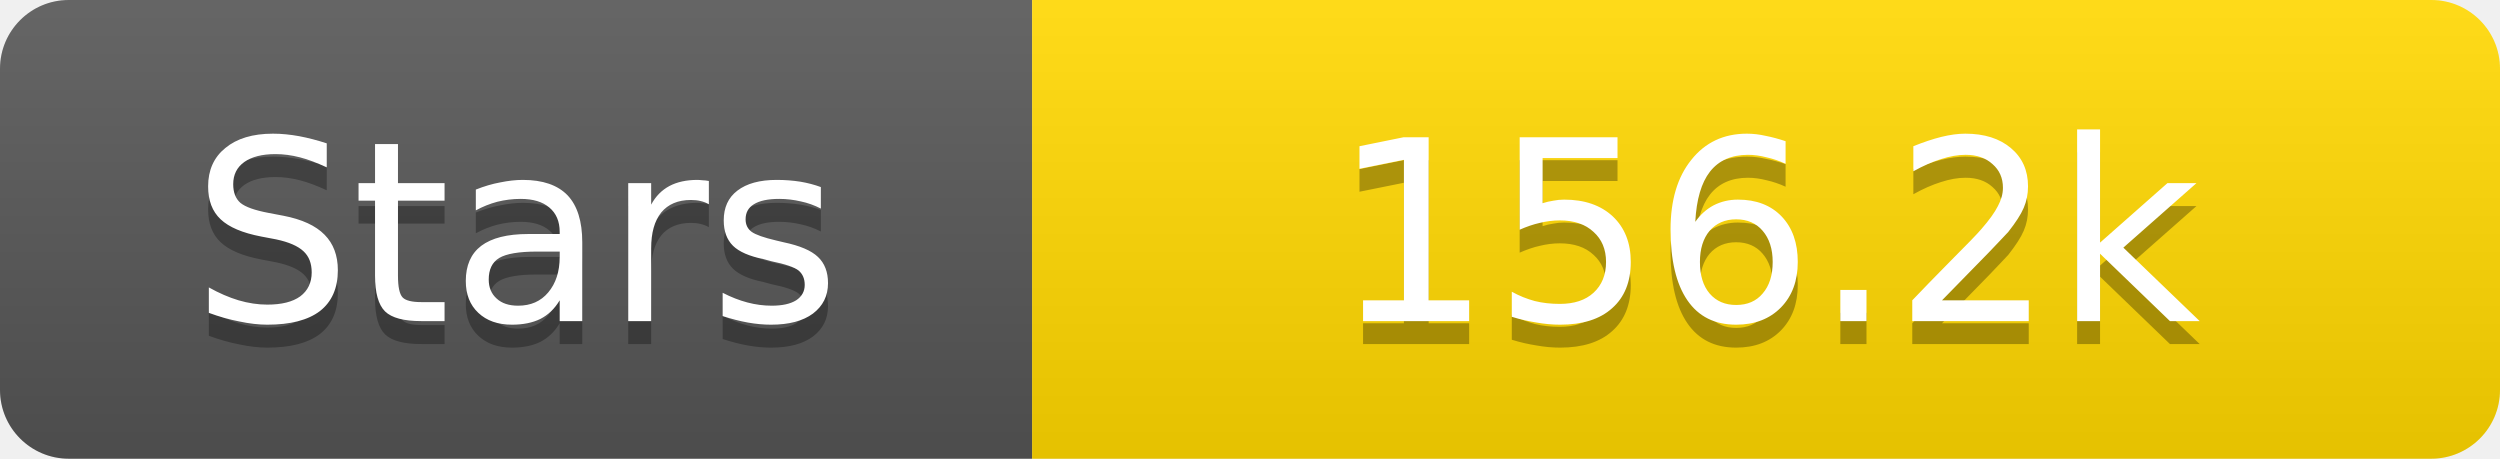
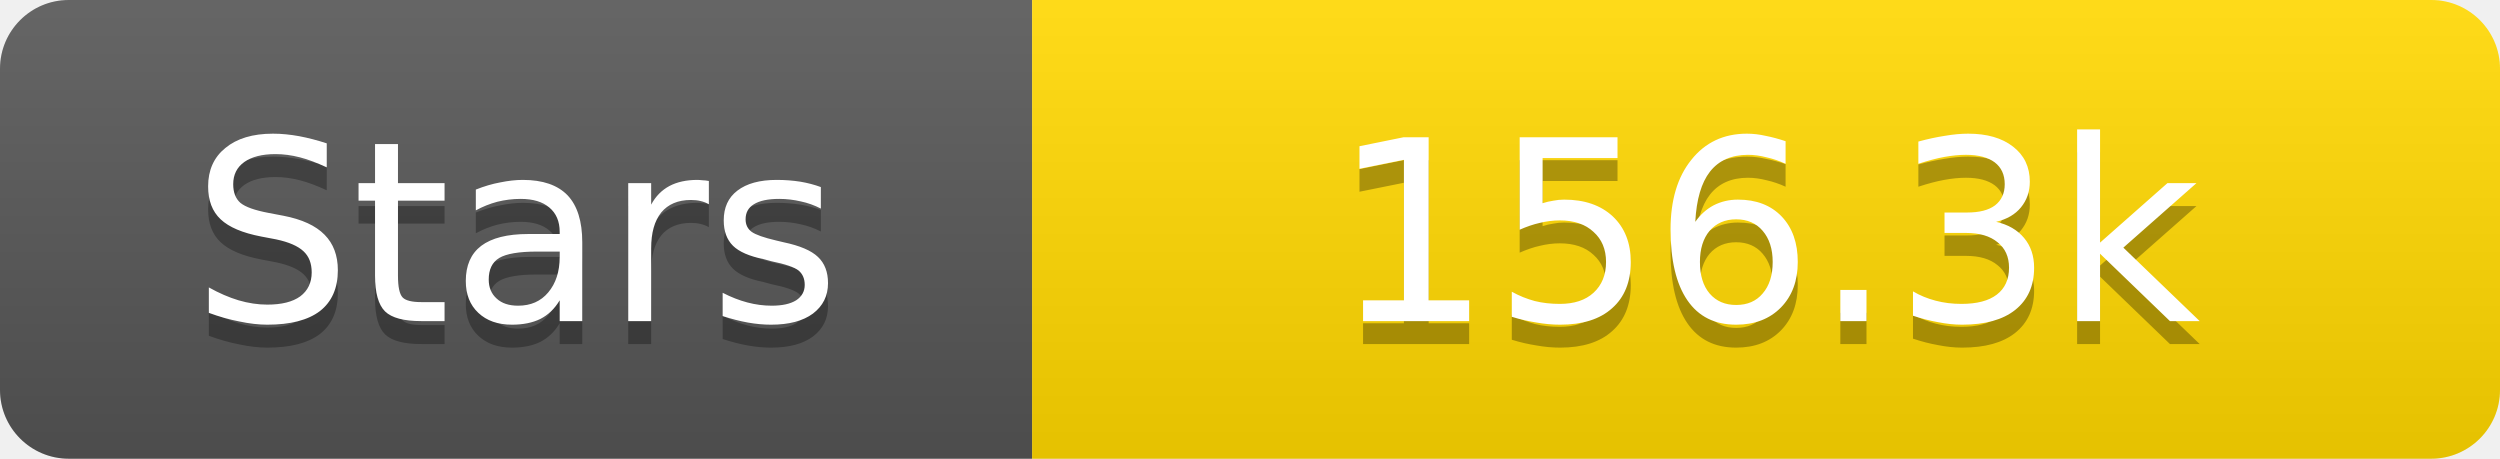
<svg xmlns="http://www.w3.org/2000/svg" width="109" height="20">
  <linearGradient id="s" x2="0" y2="100%">
    <stop offset="0" stop-color="#fff" stop-opacity=".1" />
    <stop offset="1" stop-opacity=".1" />
  </linearGradient>
  <clipPath id="r">
    <rect width="109" height="20" rx="3" fill="#fff" />
  </clipPath>
  <g clip-path="url(#r)">
    <rect width="45" height="20" fill="#555" />
    <rect x="45" width="64" height="20" fill="#ffd700" />
    <rect width="109" height="20" fill="url(#s)" />
  </g>
  <g fill="#fff" text-anchor="middle" font-family="Verdana,Geneva,DejaVu Sans,sans-serif" text-rendering="geometricPrecision" font-size="11">
    <text x="22.5" y="15" fill="#010101" fill-opacity=".3">Stars</text>
    <text x="22.5" y="14">Stars</text>
-     <text x="77.0" y="15" fill="#010101" fill-opacity=".3">156.2k</text>
-     <text x="77.0" y="14">156.2k</text>
+     <text x="77.0" y="15" fill="#010101" fill-opacity=".3">156.3k</text>
+     <text x="77.0" y="14">156.3k</text>
  </g>
</svg>
